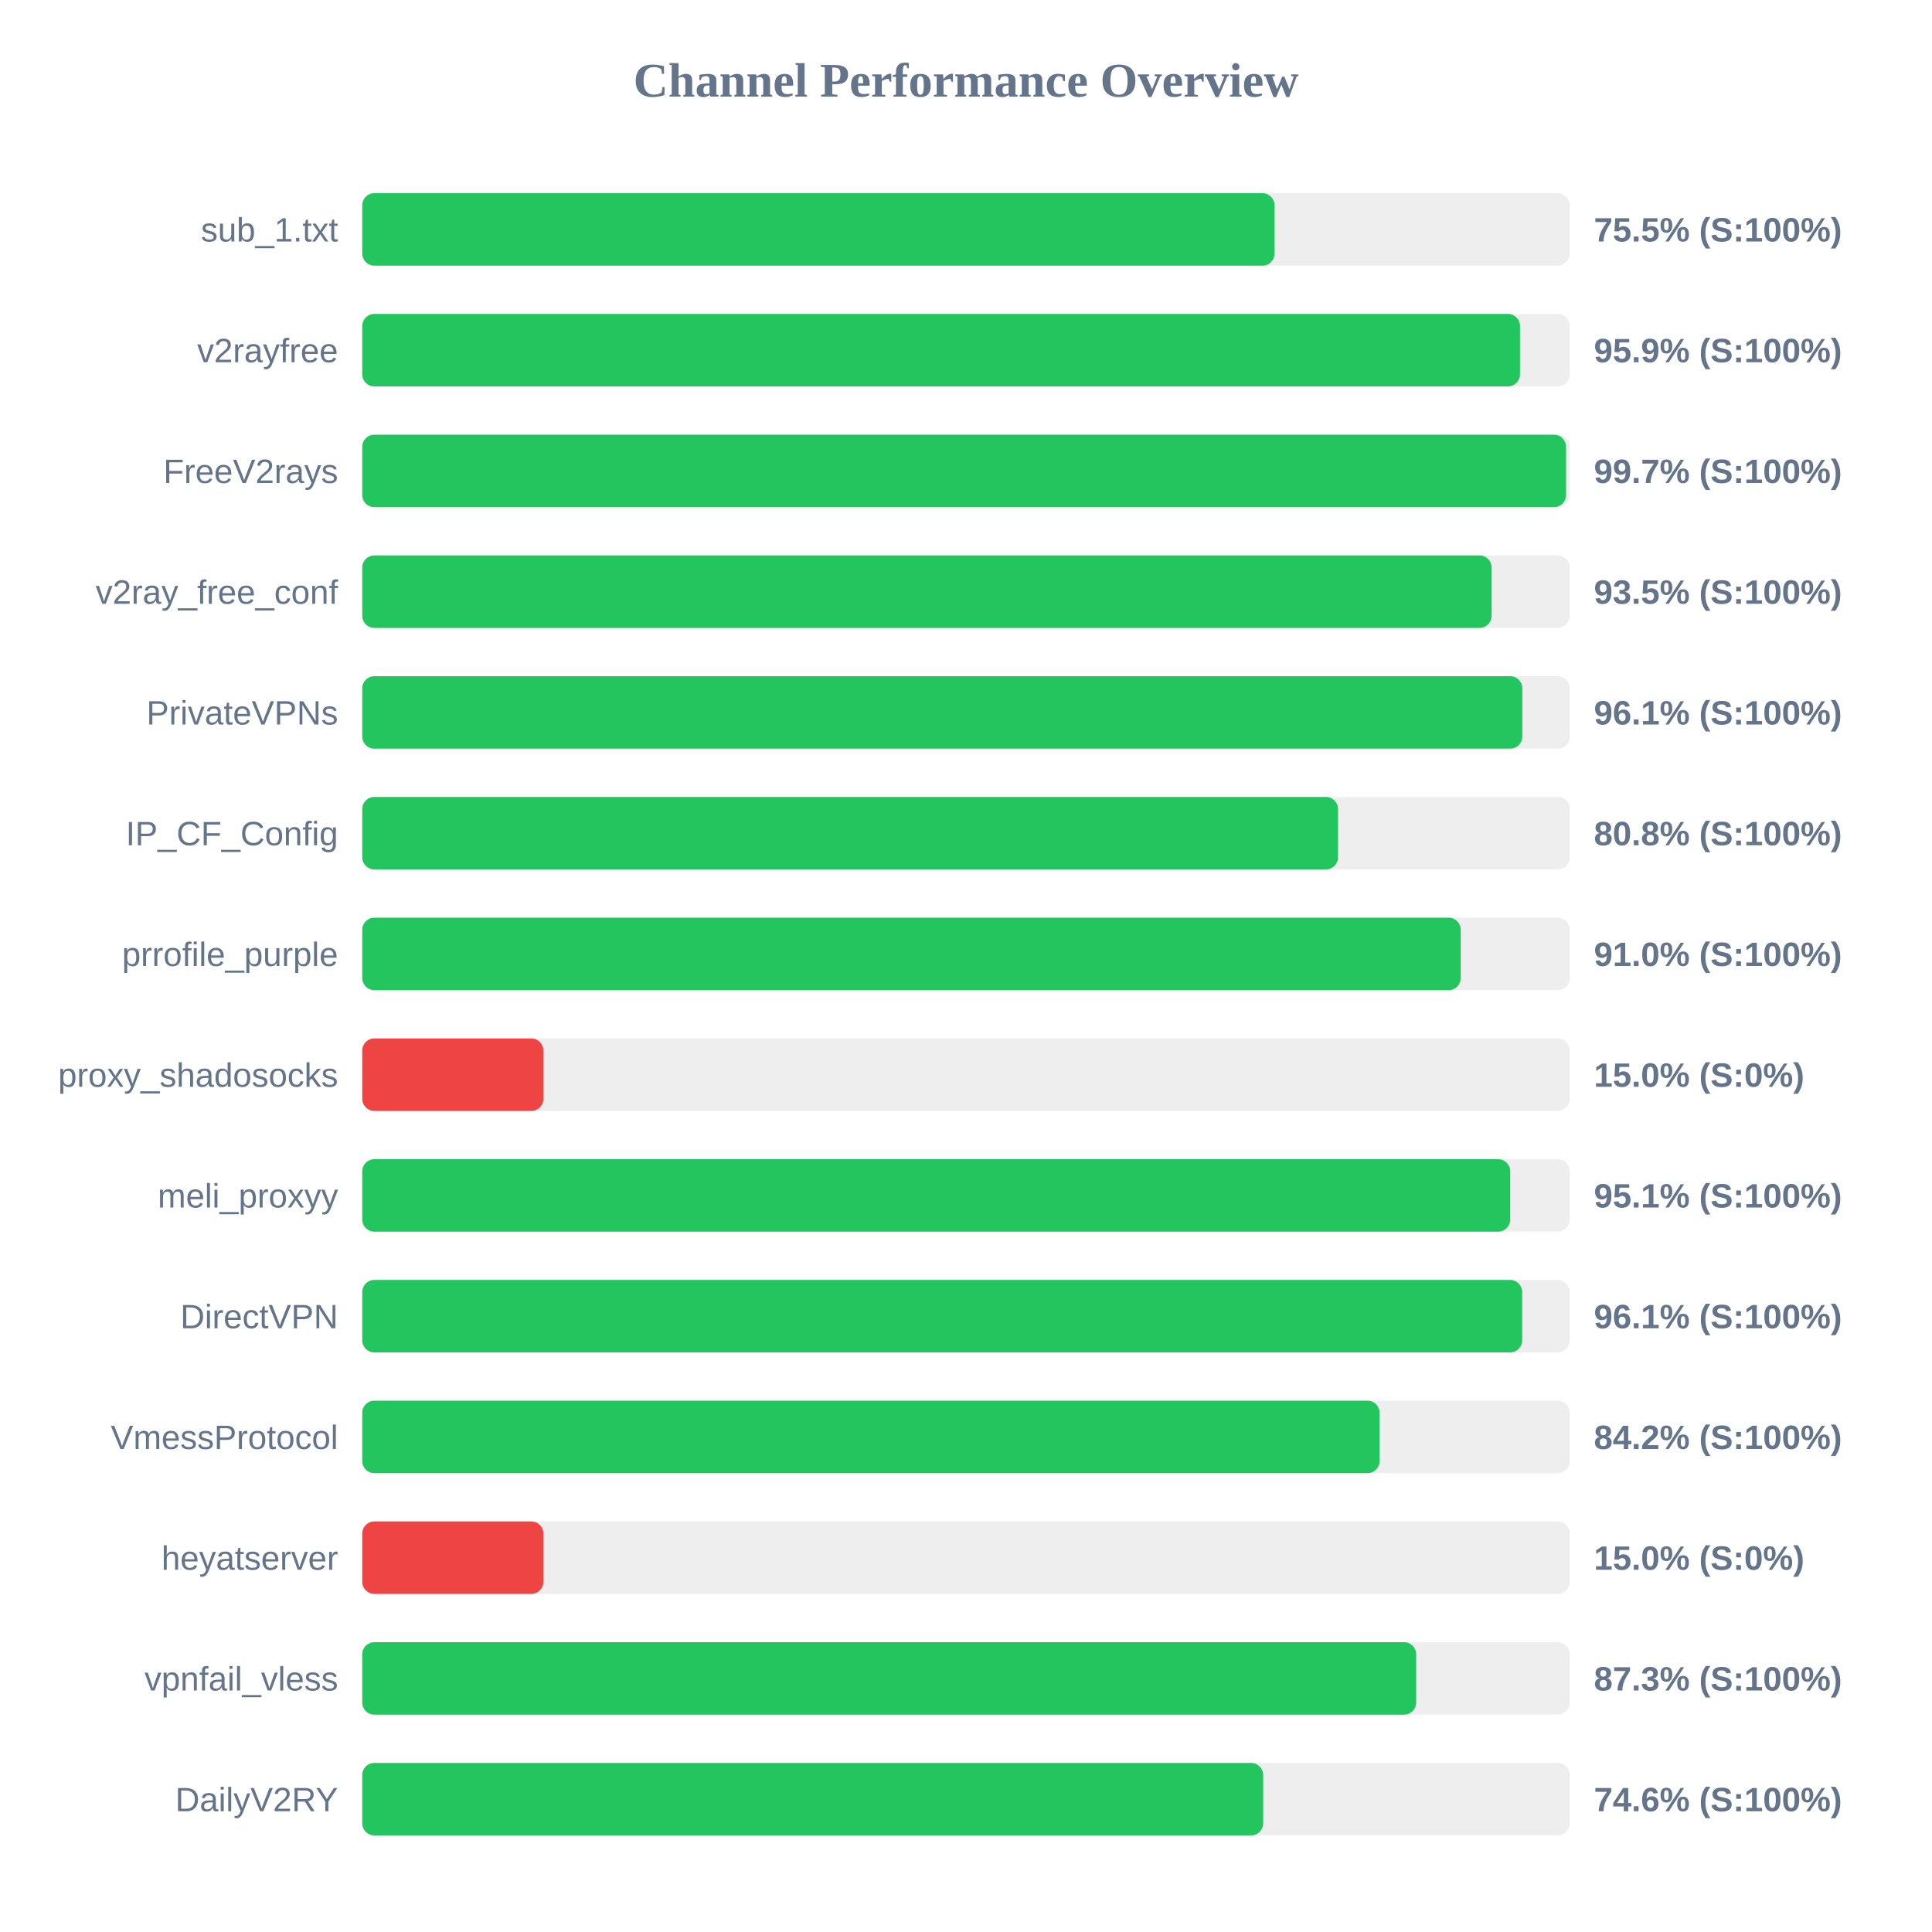
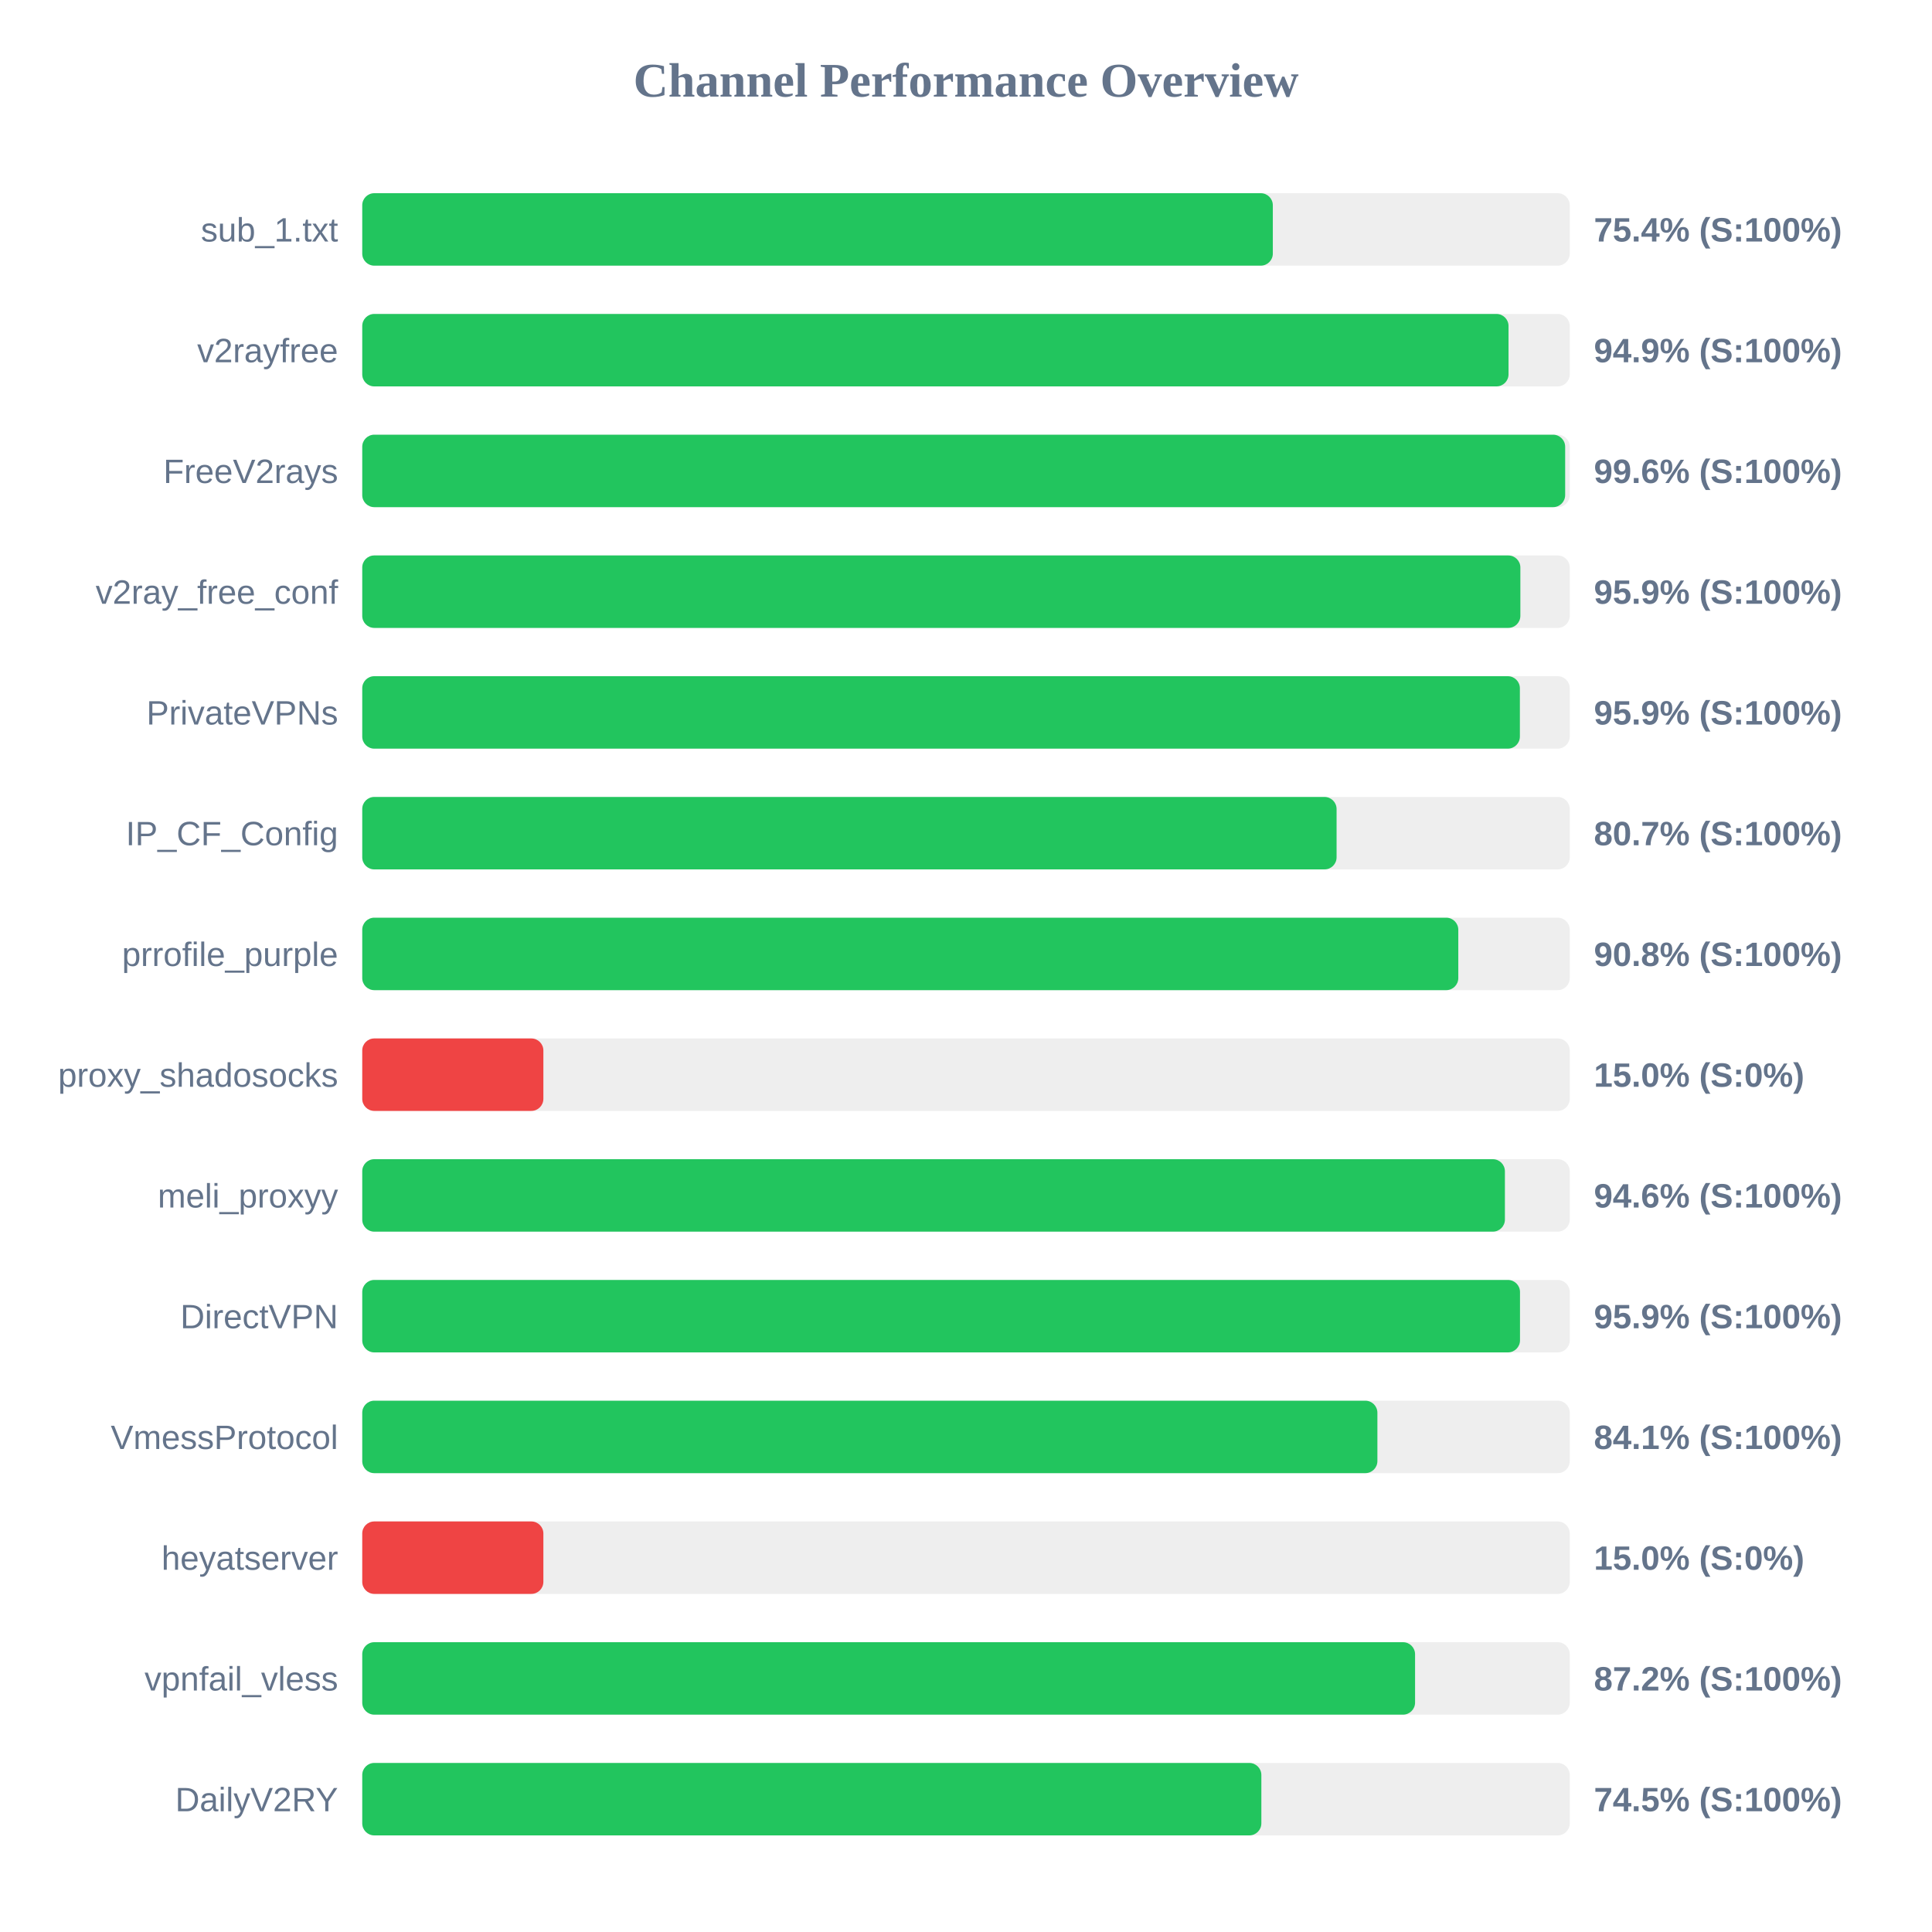
<svg xmlns="http://www.w3.org/2000/svg" width="800" height="800" version="1.1">
  <style>
        .row { font: 14px Arial; fill: #64748b; }
        .score { font: bold 14px Arial; fill: #64748b; }
    </style>
  <text x="400" y="40" text-anchor="middle" font-size="20px" font-weight="bold" fill="#64748b">Channel Performance Overview</text>
  <rect x="150" y="80" width="500" height="30" fill="#eee" rx="5" />
-   <rect x="150" y="80" width="377.75" height="30" fill="#22c55e" rx="5" />
+   <rect x="150" y="80" width="377.05" height="30" fill="#22c55e" rx="5" />
  <text x="140" y="100" text-anchor="end" class="row">sub_1.txt</text>
-   <text x="660" y="100" text-anchor="start" class="score">75.5% (S:100%)</text>
+   <text x="660" y="100" text-anchor="start" class="score">75.4% (S:100%)</text>
  <rect x="150" y="130" width="500" height="30" fill="#eee" rx="5" />
-   <rect x="150" y="130" width="479.4" height="30" fill="#22c55e" rx="5" />
+   <rect x="150" y="130" width="474.65" height="30" fill="#22c55e" rx="5" />
  <text x="140" y="150" text-anchor="end" class="row">v2rayfree</text>
-   <text x="660" y="150" text-anchor="start" class="score">95.9% (S:100%)</text>
+   <text x="660" y="150" text-anchor="start" class="score">94.9% (S:100%)</text>
  <rect x="150" y="180" width="500" height="30" fill="#eee" rx="5" />
-   <rect x="150" y="180" width="498.45" height="30" fill="#22c55e" rx="5" />
+   <rect x="150" y="180" width="498.1" height="30" fill="#22c55e" rx="5" />
  <text x="140" y="200" text-anchor="end" class="row">FreeV2rays</text>
-   <text x="660" y="200" text-anchor="start" class="score">99.7% (S:100%)</text>
+   <text x="660" y="200" text-anchor="start" class="score">99.6% (S:100%)</text>
  <rect x="150" y="230" width="500" height="30" fill="#eee" rx="5" />
-   <rect x="150" y="230" width="467.65" height="30" fill="#22c55e" rx="5" />
+   <rect x="150" y="230" width="479.55" height="30" fill="#22c55e" rx="5" />
  <text x="140" y="250" text-anchor="end" class="row">v2ray_free_conf</text>
-   <text x="660" y="250" text-anchor="start" class="score">93.5% (S:100%)</text>
+   <text x="660" y="250" text-anchor="start" class="score">95.9% (S:100%)</text>
  <rect x="150" y="280" width="500" height="30" fill="#eee" rx="5" />
-   <rect x="150" y="280" width="480.35" height="30" fill="#22c55e" rx="5" />
+   <rect x="150" y="280" width="479.35" height="30" fill="#22c55e" rx="5" />
  <text x="140" y="300" text-anchor="end" class="row">PrivateVPNs</text>
-   <text x="660" y="300" text-anchor="start" class="score">96.1% (S:100%)</text>
+   <text x="660" y="300" text-anchor="start" class="score">95.9% (S:100%)</text>
  <rect x="150" y="330" width="500" height="30" fill="#eee" rx="5" />
-   <rect x="150" y="330" width="404.05" height="30" fill="#22c55e" rx="5" />
+   <rect x="150" y="330" width="403.45" height="30" fill="#22c55e" rx="5" />
  <text x="140" y="350" text-anchor="end" class="row">IP_CF_Config</text>
-   <text x="660" y="350" text-anchor="start" class="score">80.8% (S:100%)</text>
+   <text x="660" y="350" text-anchor="start" class="score">80.7% (S:100%)</text>
  <rect x="150" y="380" width="500" height="30" fill="#eee" rx="5" />
-   <rect x="150" y="380" width="454.85" height="30" fill="#22c55e" rx="5" />
+   <rect x="150" y="380" width="453.85" height="30" fill="#22c55e" rx="5" />
  <text x="140" y="400" text-anchor="end" class="row">prrofile_purple</text>
-   <text x="660" y="400" text-anchor="start" class="score">91.0% (S:100%)</text>
+   <text x="660" y="400" text-anchor="start" class="score">90.8% (S:100%)</text>
  <rect x="150" y="430" width="500" height="30" fill="#eee" rx="5" />
  <rect x="150" y="430" width="75.0" height="30" fill="#ef4444" rx="5" />
  <text x="140" y="450" text-anchor="end" class="row">proxy_shadosocks</text>
  <text x="660" y="450" text-anchor="start" class="score">15.0% (S:0%)</text>
  <rect x="150" y="480" width="500" height="30" fill="#eee" rx="5" />
-   <rect x="150" y="480" width="475.35" height="30" fill="#22c55e" rx="5" />
+   <rect x="150" y="480" width="473.15" height="30" fill="#22c55e" rx="5" />
  <text x="140" y="500" text-anchor="end" class="row">meli_proxyy</text>
-   <text x="660" y="500" text-anchor="start" class="score">95.1% (S:100%)</text>
+   <text x="660" y="500" text-anchor="start" class="score">94.6% (S:100%)</text>
  <rect x="150" y="530" width="500" height="30" fill="#eee" rx="5" />
-   <rect x="150" y="530" width="480.3" height="30" fill="#22c55e" rx="5" />
+   <rect x="150" y="530" width="479.4" height="30" fill="#22c55e" rx="5" />
  <text x="140" y="550" text-anchor="end" class="row">DirectVPN</text>
-   <text x="660" y="550" text-anchor="start" class="score">96.1% (S:100%)</text>
+   <text x="660" y="550" text-anchor="start" class="score">95.9% (S:100%)</text>
  <rect x="150" y="580" width="500" height="30" fill="#eee" rx="5" />
-   <rect x="150" y="580" width="421.25" height="30" fill="#22c55e" rx="5" />
+   <rect x="150" y="580" width="420.35" height="30" fill="#22c55e" rx="5" />
  <text x="140" y="600" text-anchor="end" class="row">VmessProtocol</text>
-   <text x="660" y="600" text-anchor="start" class="score">84.2% (S:100%)</text>
+   <text x="660" y="600" text-anchor="start" class="score">84.1% (S:100%)</text>
  <rect x="150" y="630" width="500" height="30" fill="#eee" rx="5" />
  <rect x="150" y="630" width="75.0" height="30" fill="#ef4444" rx="5" />
  <text x="140" y="650" text-anchor="end" class="row">heyatserver</text>
  <text x="660" y="650" text-anchor="start" class="score">15.0% (S:0%)</text>
  <rect x="150" y="680" width="500" height="30" fill="#eee" rx="5" />
-   <rect x="150" y="680" width="436.4" height="30" fill="#22c55e" rx="5" />
+   <rect x="150" y="680" width="435.95" height="30" fill="#22c55e" rx="5" />
  <text x="140" y="700" text-anchor="end" class="row">vpnfail_vless</text>
-   <text x="660" y="700" text-anchor="start" class="score">87.3% (S:100%)</text>
+   <text x="660" y="700" text-anchor="start" class="score">87.2% (S:100%)</text>
  <rect x="150" y="730" width="500" height="30" fill="#eee" rx="5" />
-   <rect x="150" y="730" width="373.05" height="30" fill="#22c55e" rx="5" />
+   <rect x="150" y="730" width="372.3" height="30" fill="#22c55e" rx="5" />
  <text x="140" y="750" text-anchor="end" class="row">DailyV2RY</text>
-   <text x="660" y="750" text-anchor="start" class="score">74.6% (S:100%)</text>
+   <text x="660" y="750" text-anchor="start" class="score">74.5% (S:100%)</text>
</svg>
